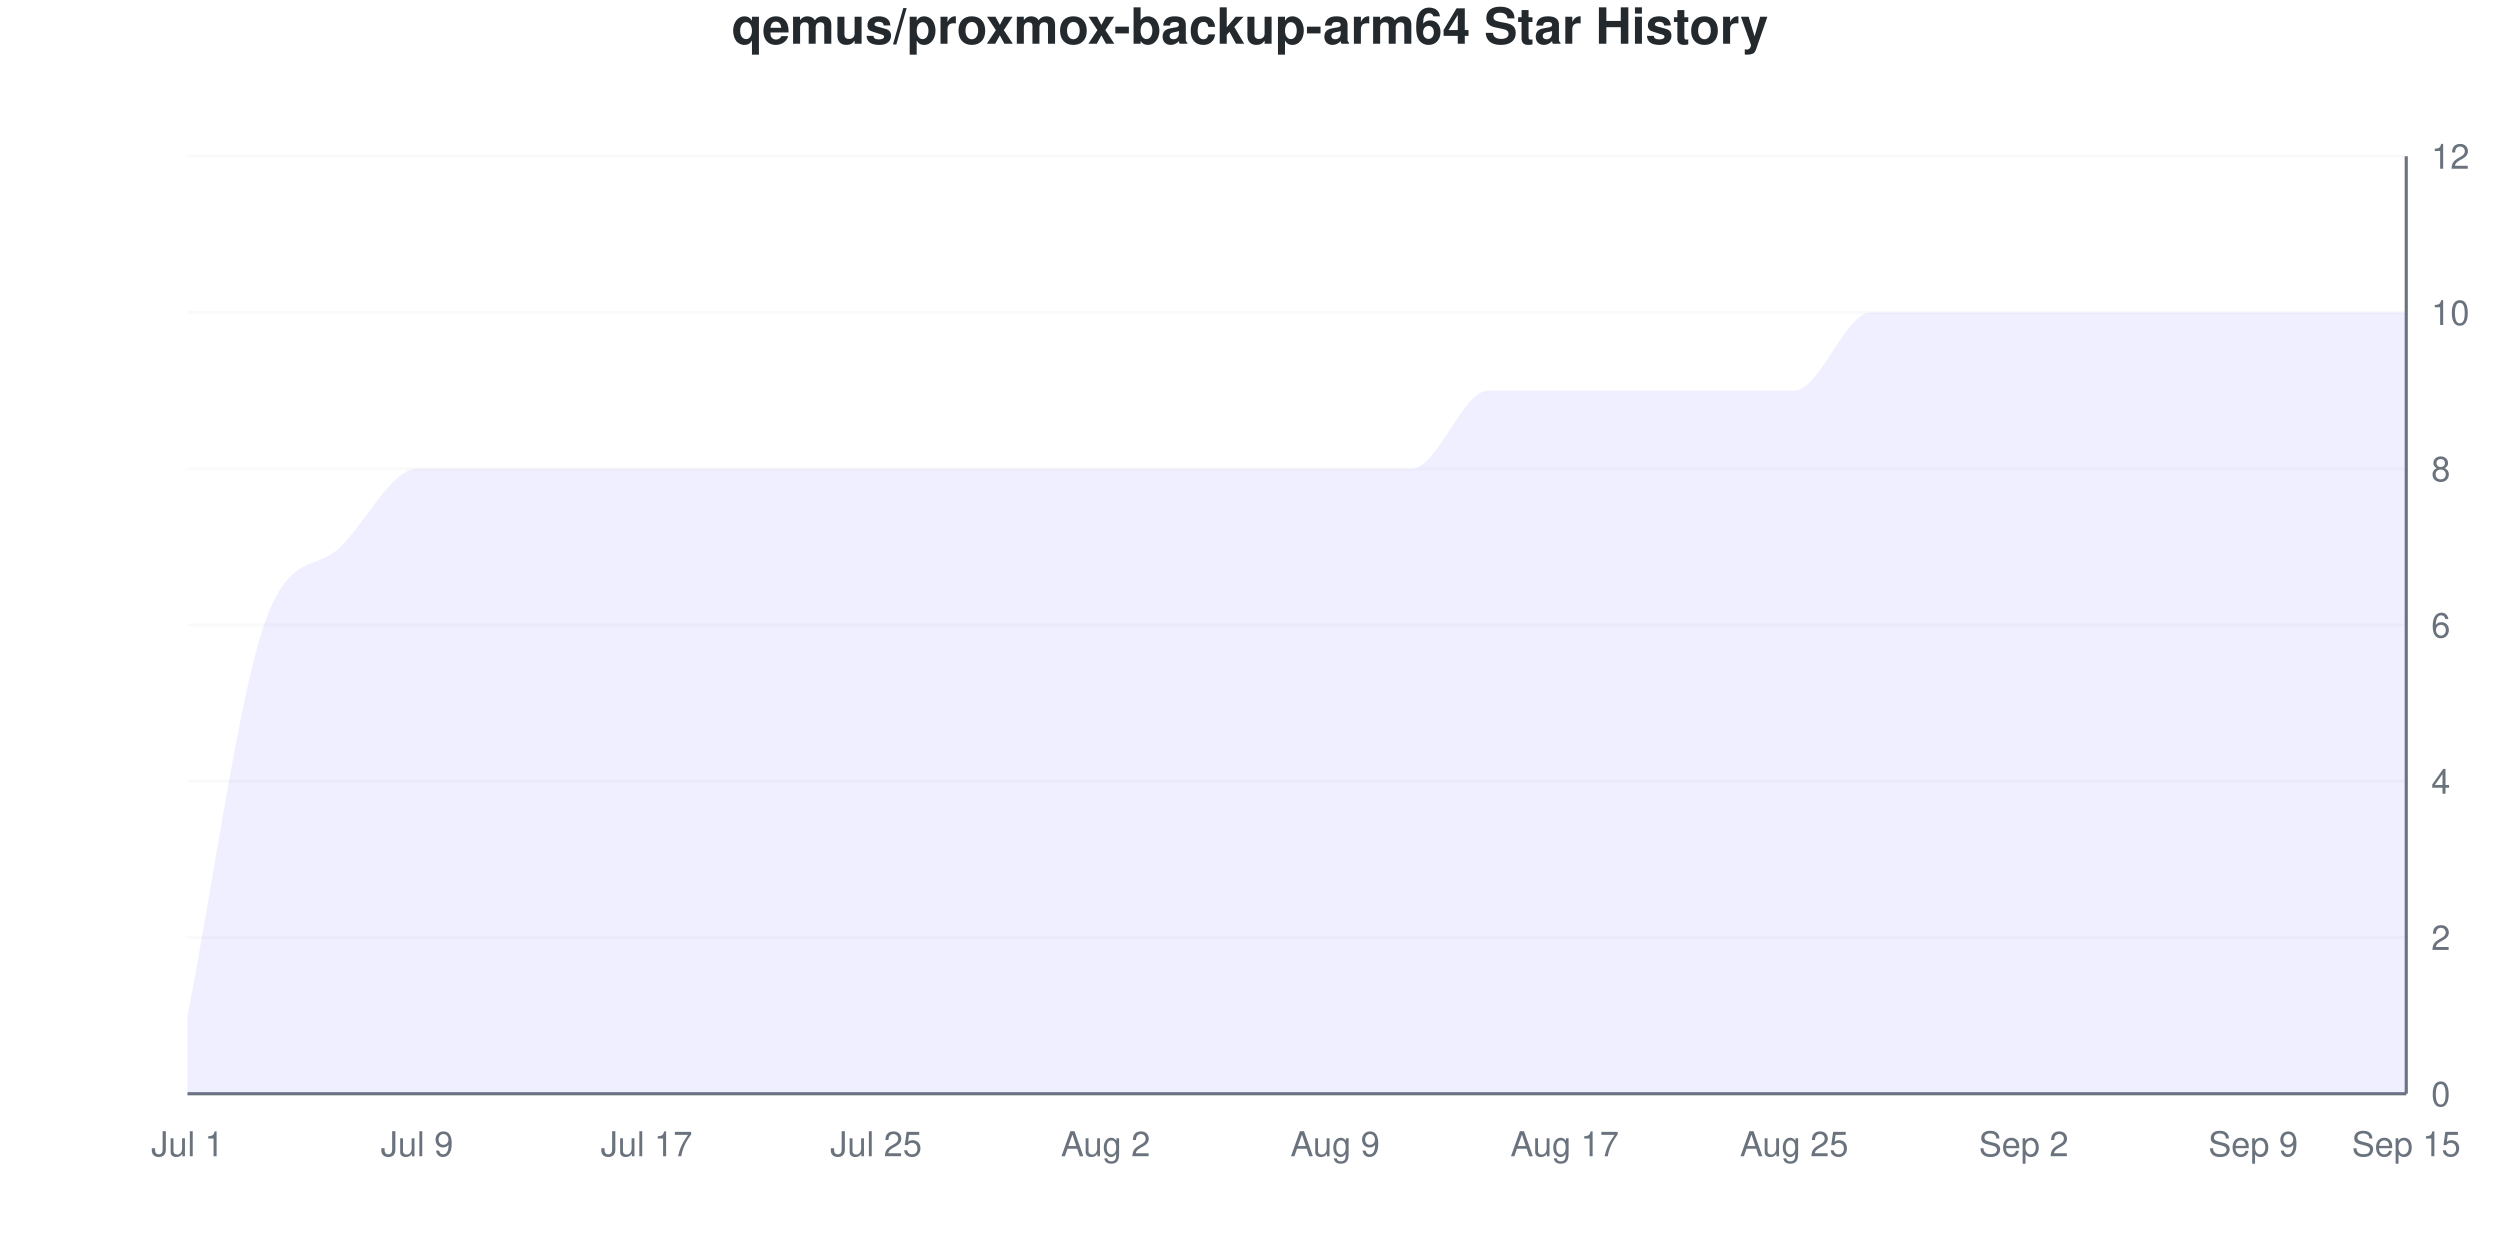
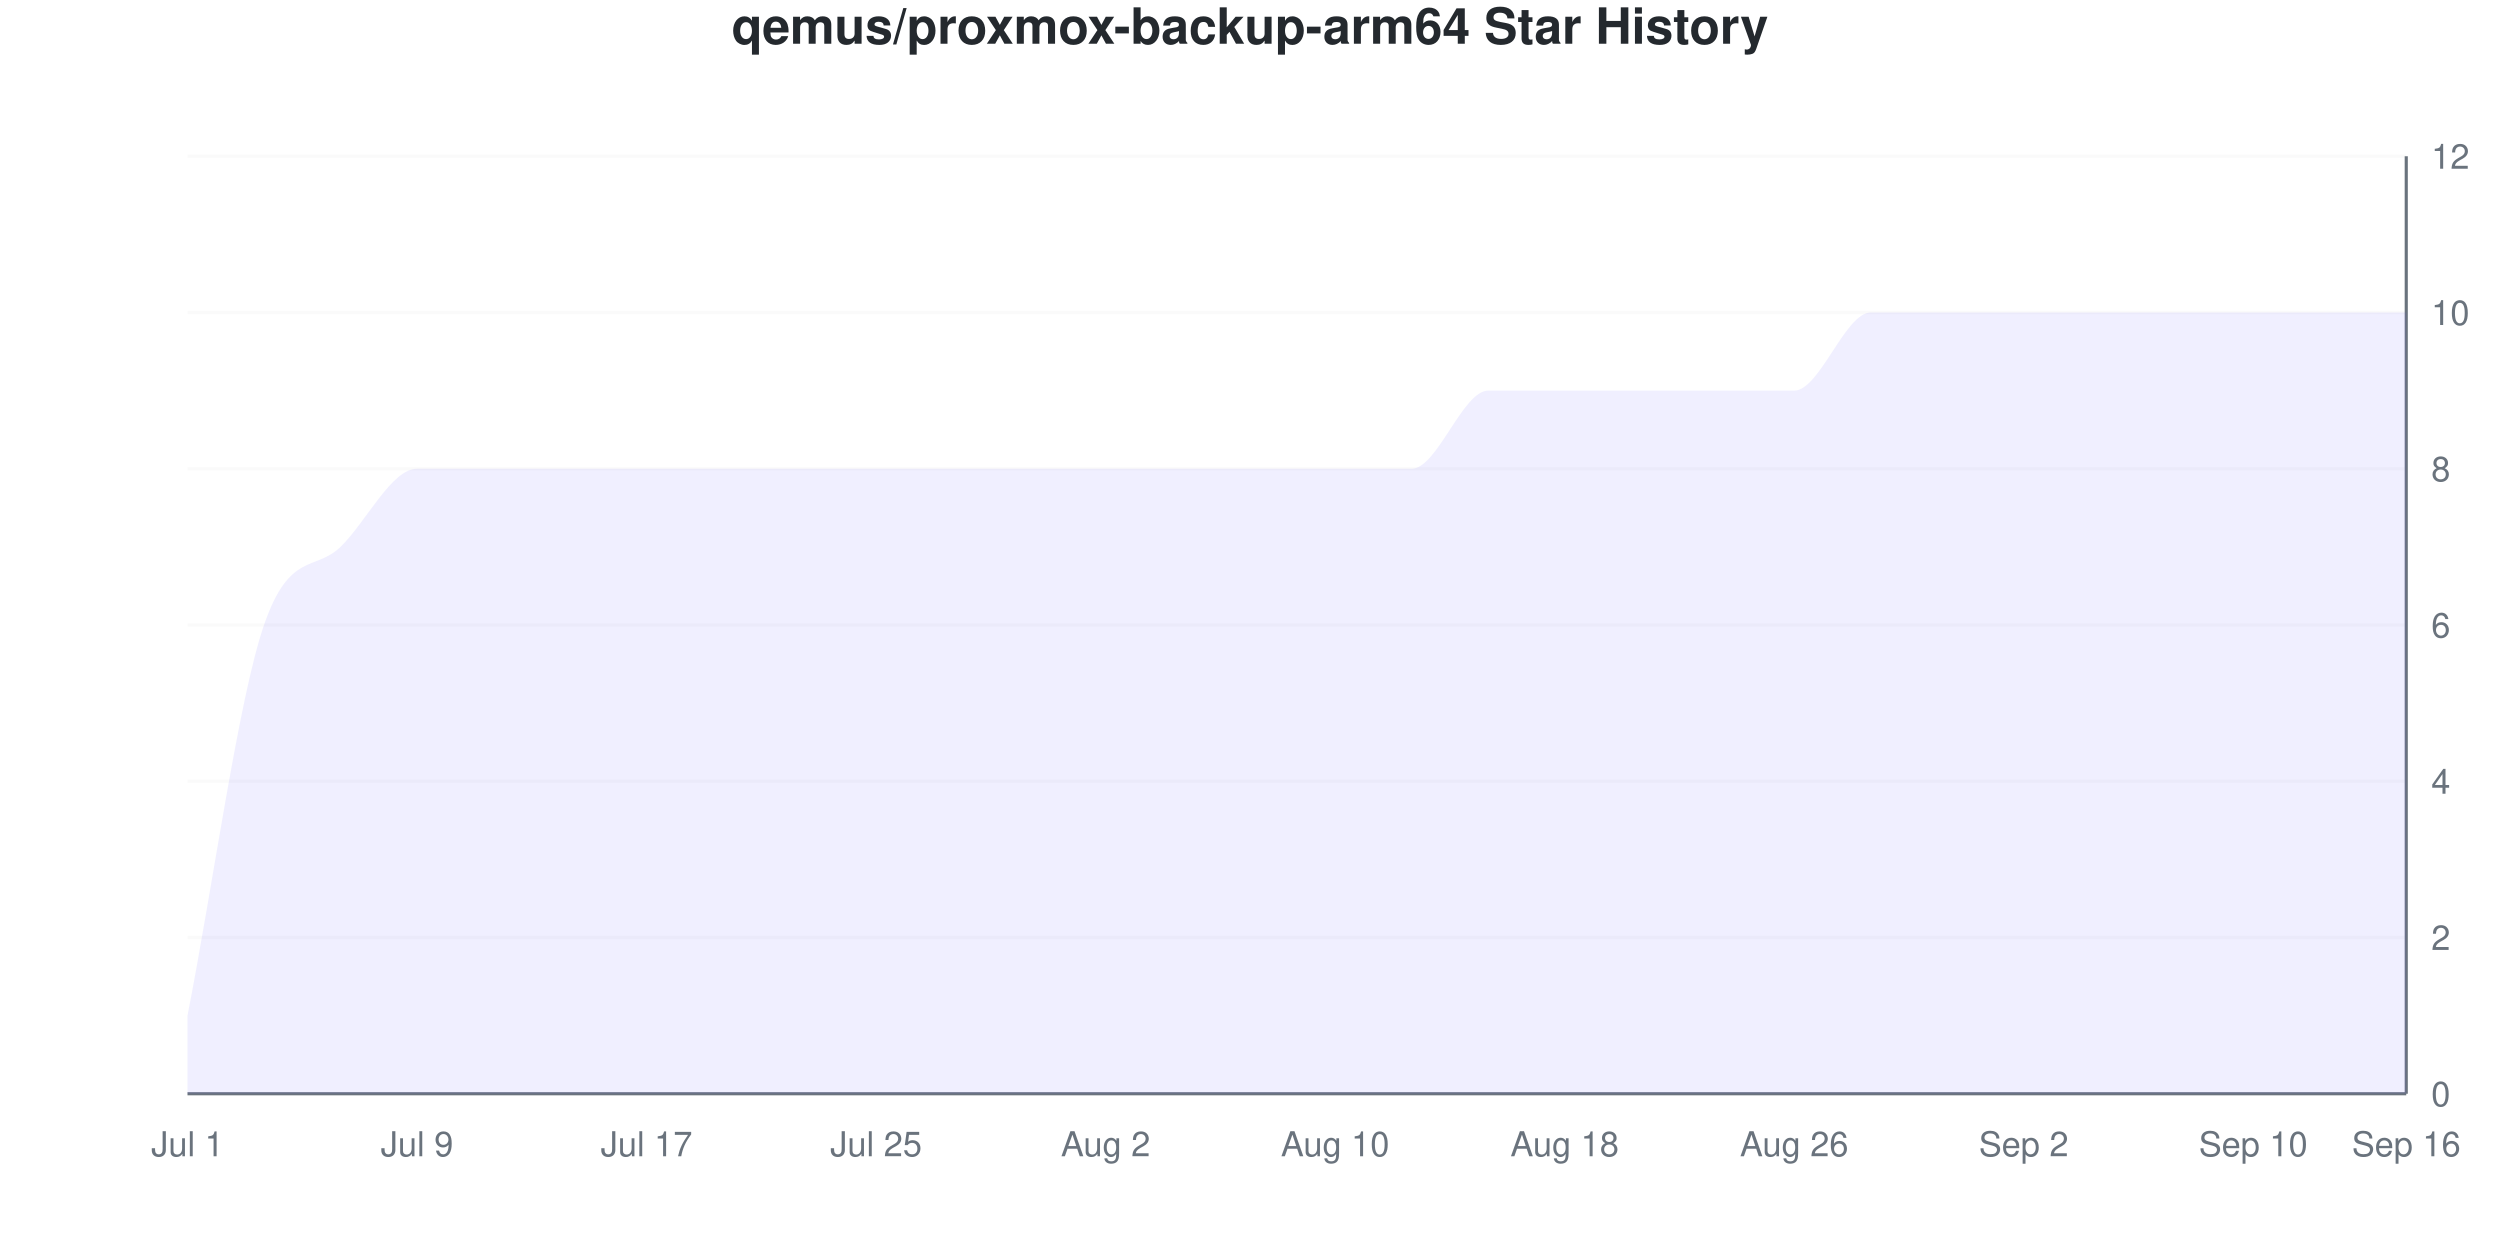
<svg xmlns="http://www.w3.org/2000/svg" viewBox="0 0 800 400" width="800" height="400">
  <style>
    @keyframes drawLine {
      to { stroke-dashoffset: 0; }
    }
    @keyframes fadeInPoint {
      from { opacity: 0; }
      to { opacity: 1; }
    }
    .data-line-0 {
      stroke-dasharray: 1320;
      stroke-dashoffset: 1320;
      animation: drawLine 2s ease-out forwards;
    }
    .data-point {
      opacity: 0;
      animation: fadeInPoint 0.5s ease-out forwards;
    }
    .chart-bg { fill: #fff; }
    .chart-text { fill: #24292e; }
    .chart-muted { fill: #6a737d; }
    .chart-grid { stroke: #eee; }
    .chart-axis { stroke: #6a737d; }
    @media (prefers-color-scheme: dark) {
      .chart-bg { fill: #0d1117; }
      .chart-text { fill: #e6edf3; }
      .chart-muted { fill: #8b949e; }
      .chart-grid { stroke: #21262d; }
      .chart-axis { stroke: #8b949e; }
    }
  </style>
  <rect width="800" height="400" class="chart-bg" />
  <text x="400" y="14" text-anchor="middle" class="chart-text" font-size="16" font-weight="bold" font-family="-apple-system, BlinkMacSystemFont, 'Segoe UI', Helvetica, Arial, sans-serif">qemus/proxmox-backup-arm64 Star History</text>
  <g class="grid">
    <line x1="60" y1="350" x2="770" y2="350" class="chart-grid" stroke-opacity="0.3" />
    <text x="778" y="354" text-anchor="start" class="chart-muted" font-size="11" font-family="-apple-system, BlinkMacSystemFont, 'Segoe UI', Helvetica, Arial, sans-serif">0</text>
    <line x1="60" y1="300" x2="770" y2="300" class="chart-grid" stroke-opacity="0.3" />
    <text x="778" y="304" text-anchor="start" class="chart-muted" font-size="11" font-family="-apple-system, BlinkMacSystemFont, 'Segoe UI', Helvetica, Arial, sans-serif">2</text>
    <line x1="60" y1="250" x2="770" y2="250" class="chart-grid" stroke-opacity="0.3" />
    <text x="778" y="254" text-anchor="start" class="chart-muted" font-size="11" font-family="-apple-system, BlinkMacSystemFont, 'Segoe UI', Helvetica, Arial, sans-serif">4</text>
    <line x1="60" y1="200" x2="770" y2="200" class="chart-grid" stroke-opacity="0.3" />
    <text x="778" y="204" text-anchor="start" class="chart-muted" font-size="11" font-family="-apple-system, BlinkMacSystemFont, 'Segoe UI', Helvetica, Arial, sans-serif">6</text>
    <line x1="60" y1="150" x2="770" y2="150" class="chart-grid" stroke-opacity="0.3" />
    <text x="778" y="154" text-anchor="start" class="chart-muted" font-size="11" font-family="-apple-system, BlinkMacSystemFont, 'Segoe UI', Helvetica, Arial, sans-serif">8</text>
    <line x1="60" y1="100" x2="770" y2="100" class="chart-grid" stroke-opacity="0.3" />
    <text x="778" y="104" text-anchor="start" class="chart-muted" font-size="11" font-family="-apple-system, BlinkMacSystemFont, 'Segoe UI', Helvetica, Arial, sans-serif">10</text>
    <line x1="60" y1="50" x2="770" y2="50" class="chart-grid" stroke-opacity="0.3" />
    <text x="778" y="54" text-anchor="start" class="chart-muted" font-size="11" font-family="-apple-system, BlinkMacSystemFont, 'Segoe UI', Helvetica, Arial, sans-serif">12</text>
  </g>
  <g class="milestones">
    
  </g>
  <g class="x-axis">
    <text x="60" y="370" text-anchor="middle" class="chart-muted" font-size="11" font-family="-apple-system, BlinkMacSystemFont, 'Segoe UI', Helvetica, Arial, sans-serif">Jul 1</text>
    <text x="133.448" y="370" text-anchor="middle" class="chart-muted" font-size="11" font-family="-apple-system, BlinkMacSystemFont, 'Segoe UI', Helvetica, Arial, sans-serif">Jul 9</text>
    <text x="206.897" y="370" text-anchor="middle" class="chart-muted" font-size="11" font-family="-apple-system, BlinkMacSystemFont, 'Segoe UI', Helvetica, Arial, sans-serif">Jul 17</text>
    <text x="280.345" y="370" text-anchor="middle" class="chart-muted" font-size="11" font-family="-apple-system, BlinkMacSystemFont, 'Segoe UI', Helvetica, Arial, sans-serif">Jul 25</text>
    <text x="353.793" y="370" text-anchor="middle" class="chart-muted" font-size="11" font-family="-apple-system, BlinkMacSystemFont, 'Segoe UI', Helvetica, Arial, sans-serif">Aug 2</text>
-     <text x="427.241" y="370" text-anchor="middle" class="chart-muted" font-size="11" font-family="-apple-system, BlinkMacSystemFont, 'Segoe UI', Helvetica, Arial, sans-serif">Aug 9</text>
-     <text x="500.69" y="370" text-anchor="middle" class="chart-muted" font-size="11" font-family="-apple-system, BlinkMacSystemFont, 'Segoe UI', Helvetica, Arial, sans-serif">Aug 17</text>
-     <text x="574.138" y="370" text-anchor="middle" class="chart-muted" font-size="11" font-family="-apple-system, BlinkMacSystemFont, 'Segoe UI', Helvetica, Arial, sans-serif">Aug 25</text>
+     <text x="427.241" y="370" text-anchor="middle" class="chart-muted" font-size="11" font-family="-apple-system, BlinkMacSystemFont, 'Segoe UI', Helvetica, Arial, sans-serif">Aug 10</text>
+     <text x="500.69" y="370" text-anchor="middle" class="chart-muted" font-size="11" font-family="-apple-system, BlinkMacSystemFont, 'Segoe UI', Helvetica, Arial, sans-serif">Aug 18</text>
+     <text x="574.138" y="370" text-anchor="middle" class="chart-muted" font-size="11" font-family="-apple-system, BlinkMacSystemFont, 'Segoe UI', Helvetica, Arial, sans-serif">Aug 26</text>
    <text x="647.586" y="370" text-anchor="middle" class="chart-muted" font-size="11" font-family="-apple-system, BlinkMacSystemFont, 'Segoe UI', Helvetica, Arial, sans-serif">Sep 2</text>
-     <text x="721.034" y="370" text-anchor="middle" class="chart-muted" font-size="11" font-family="-apple-system, BlinkMacSystemFont, 'Segoe UI', Helvetica, Arial, sans-serif">Sep 9</text>
-     <text x="770" y="370" text-anchor="middle" class="chart-muted" font-size="11" font-family="-apple-system, BlinkMacSystemFont, 'Segoe UI', Helvetica, Arial, sans-serif">Sep 15</text>
+     <text x="721.034" y="370" text-anchor="middle" class="chart-muted" font-size="11" font-family="-apple-system, BlinkMacSystemFont, 'Segoe UI', Helvetica, Arial, sans-serif">Sep 10</text>
+     <text x="770" y="370" text-anchor="middle" class="chart-muted" font-size="11" font-family="-apple-system, BlinkMacSystemFont, 'Segoe UI', Helvetica, Arial, sans-serif">Sep 16</text>
  </g>
  <line x1="770" y1="50" x2="770" y2="350" class="chart-axis" stroke-width="1" />
  <line x1="60" y1="350" x2="770" y2="350" class="chart-axis" stroke-width="1" />
  <path d="M60,350 L60,325 C68.161,283.333 76.322,223.717 84.483,200 C92.644,176.283 100.805,182.906 108.966,175 C117.126,167.094 125.287,150 133.448,150 C141.609,150 149.77,150 157.931,150 C166.092,150 174.253,150 182.414,150 C190.575,150 198.736,150 206.897,150 C215.057,150 223.218,150 231.379,150 C239.54,150 247.701,150 255.862,150 C264.023,150 272.184,150 280.345,150 C288.506,150 296.667,150 304.828,150 C312.989,150 321.149,150 329.31,150 C337.471,150 345.632,150 353.793,150 C361.954,150 370.115,150 378.276,150 C386.437,150 394.598,150 402.759,150 C410.92,150 419.08,150 427.241,150 C435.402,150 443.563,150 451.724,150 C459.885,150 468.046,125 476.207,125 C484.368,125 492.529,125 500.69,125 C508.851,125 517.011,125 525.172,125 C533.333,125 541.494,125 549.655,125 C557.816,125 565.977,125 574.138,125 C582.299,125 590.46,100 598.621,100 C606.782,100 614.943,100 623.103,100 C631.264,100 639.425,100 647.586,100 C655.747,100 663.908,100 672.069,100 C680.23,100 688.391,100 696.552,100 C704.713,100 712.874,100 721.034,100 C729.195,100 737.356,100 745.517,100 C753.678,100 761.839,100 770,100 L770,350 L60,350 Z" fill="#6b63ff" fill-opacity="0.1" />
  <path d="M60,350 L60,325 C68.161,283.333 76.322,223.717 84.483,200 C92.644,176.283 100.805,182.906 108.966,175 C117.126,167.094 125.287,150 133.448,150 C141.609,150 149.77,150 157.931,150 C166.092,150 174.253,150 182.414,150 C190.575,150 198.736,150 206.897,150 C215.057,150 223.218,150 231.379,150 C239.54,150 247.701,150 255.862,150 C264.023,150 272.184,150 280.345,150 C288.506,150 296.667,150 304.828,150 C312.989,150 321.149,150 329.31,150 C337.471,150 345.632,150 353.793,150 C361.954,150 370.115,150 378.276,150 C386.437,150 394.598,150 402.759,150 C410.92,150 419.08,150 427.241,150 C435.402,150 443.563,150 451.724,150 C459.885,150 468.046,125 476.207,125 C484.368,125 492.529,125 500.69,125 C508.851,125 517.011,125 525.172,125 C533.333,125 541.494,125 549.655,125 C557.816,125 565.977,125 574.138,125 C582.299,125 590.46,100 598.621,100 C606.782,100 614.943,100 623.103,100 C631.264,100 639.425,100 647.586,100 C655.747,100 663.908,100 672.069,100 C680.23,100 688.391,100 696.552,100 C704.713,100 712.874,100 721.034,100 C729.195,100 737.356,100 745.517,100 C753.678,100 761.839,100 770,100" fill="none" stroke="#6b63ff" stroke-width="2.5" class="data-line-0" />
  <g class="points">
    <circle cx="60" cy="325" r="4" fill="#6b63ff" class="data-point" style="animation-delay: 1.50s" />
    <circle cx="84.483" cy="200" r="4" fill="#6b63ff" class="data-point" style="animation-delay: 1.55s" />
    <circle cx="108.966" cy="175" r="4" fill="#6b63ff" class="data-point" style="animation-delay: 1.60s" />
    <circle cx="133.448" cy="150" r="4" fill="#6b63ff" class="data-point" style="animation-delay: 1.65s" />
    <circle cx="157.931" cy="150" r="4" fill="#6b63ff" class="data-point" style="animation-delay: 1.70s" />
    <circle cx="182.414" cy="150" r="4" fill="#6b63ff" class="data-point" style="animation-delay: 1.75s" />
    <circle cx="206.897" cy="150" r="4" fill="#6b63ff" class="data-point" style="animation-delay: 1.80s" />
    <circle cx="231.379" cy="150" r="4" fill="#6b63ff" class="data-point" style="animation-delay: 1.85s" />
    <circle cx="255.862" cy="150" r="4" fill="#6b63ff" class="data-point" style="animation-delay: 1.90s" />
    <circle cx="280.345" cy="150" r="4" fill="#6b63ff" class="data-point" style="animation-delay: 1.95s" />
    <circle cx="304.828" cy="150" r="4" fill="#6b63ff" class="data-point" style="animation-delay: 2.00s" />
    <circle cx="329.31" cy="150" r="4" fill="#6b63ff" class="data-point" style="animation-delay: 2.05s" />
    <circle cx="353.793" cy="150" r="4" fill="#6b63ff" class="data-point" style="animation-delay: 2.10s" />
    <circle cx="378.276" cy="150" r="4" fill="#6b63ff" class="data-point" style="animation-delay: 2.15s" />
    <circle cx="402.759" cy="150" r="4" fill="#6b63ff" class="data-point" style="animation-delay: 2.20s" />
    <circle cx="427.241" cy="150" r="4" fill="#6b63ff" class="data-point" style="animation-delay: 2.25s" />
    <circle cx="451.724" cy="150" r="4" fill="#6b63ff" class="data-point" style="animation-delay: 2.30s" />
    <circle cx="476.207" cy="125" r="4" fill="#6b63ff" class="data-point" style="animation-delay: 2.35s" />
    <circle cx="500.69" cy="125" r="4" fill="#6b63ff" class="data-point" style="animation-delay: 2.40s" />
    <circle cx="525.172" cy="125" r="4" fill="#6b63ff" class="data-point" style="animation-delay: 2.45s" />
    <circle cx="549.655" cy="125" r="4" fill="#6b63ff" class="data-point" style="animation-delay: 2.50s" />
    <circle cx="574.138" cy="125" r="4" fill="#6b63ff" class="data-point" style="animation-delay: 2.55s" />
    <circle cx="598.621" cy="100" r="4" fill="#6b63ff" class="data-point" style="animation-delay: 2.60s" />
    <circle cx="623.103" cy="100" r="4" fill="#6b63ff" class="data-point" style="animation-delay: 2.65s" />
    <circle cx="647.586" cy="100" r="4" fill="#6b63ff" class="data-point" style="animation-delay: 2.70s" />
    <circle cx="672.069" cy="100" r="4" fill="#6b63ff" class="data-point" style="animation-delay: 2.75s" />
    <circle cx="696.552" cy="100" r="4" fill="#6b63ff" class="data-point" style="animation-delay: 2.80s" />
    <circle cx="721.034" cy="100" r="4" fill="#6b63ff" class="data-point" style="animation-delay: 2.85s" />
    <circle cx="745.517" cy="100" r="4" fill="#6b63ff" class="data-point" style="animation-delay: 2.90s" />
    <circle cx="770" cy="100" r="4" fill="#6b63ff" class="data-point" style="animation-delay: 2.95s" />
  </g>
</svg>
